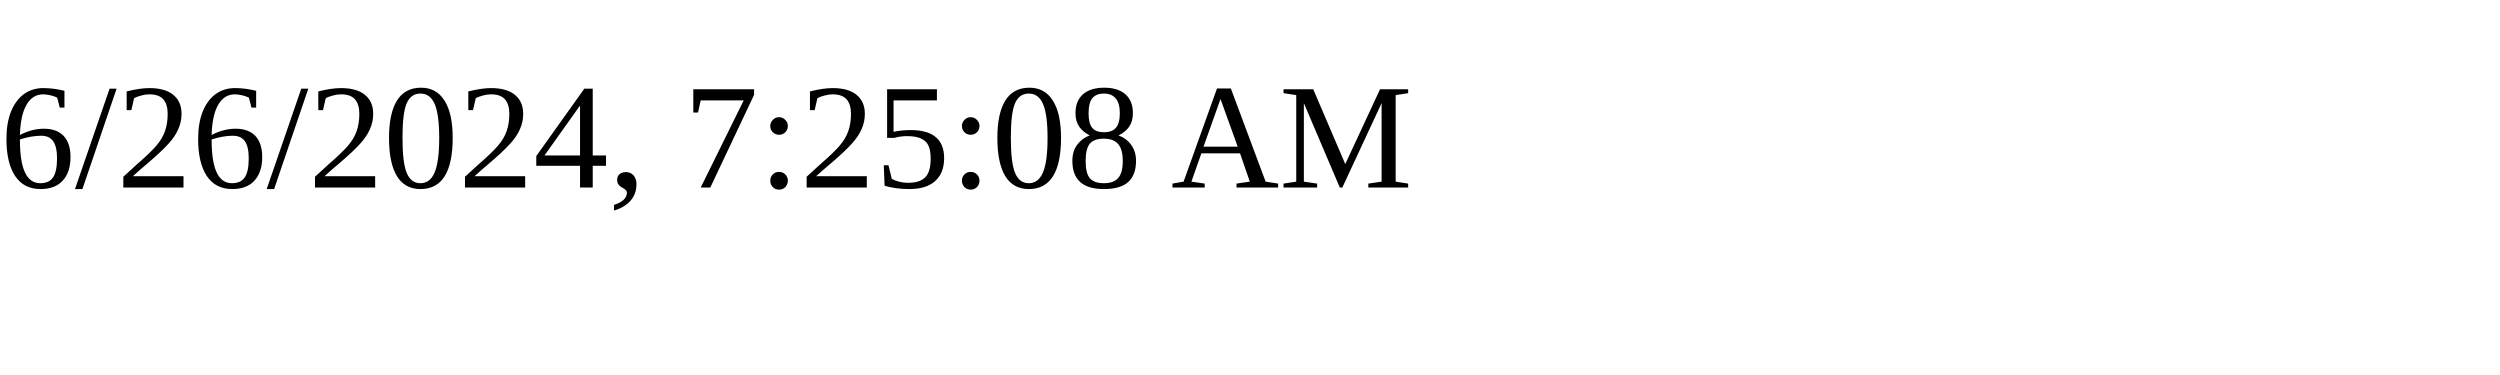
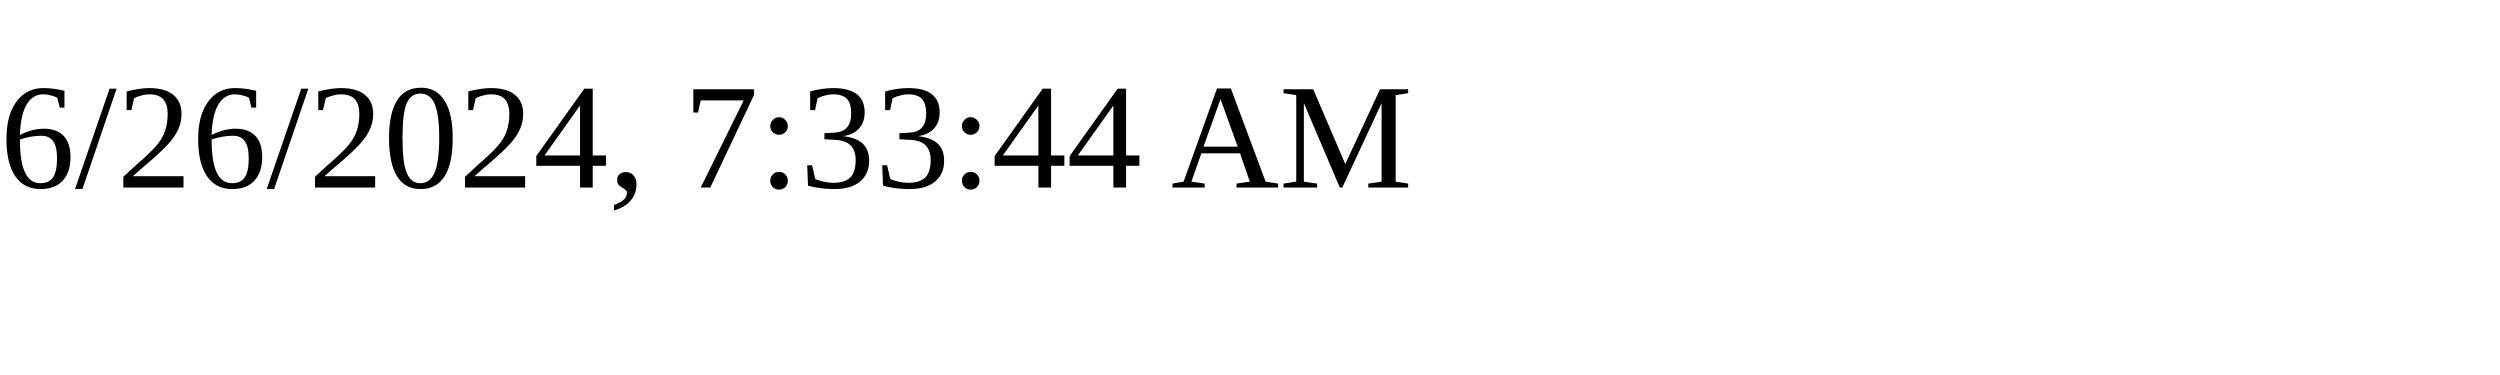
<svg xmlns="http://www.w3.org/2000/svg" height="30" width="200">
-   <text x="0" y="15">6/26/2024, 7:25:08 AM</text>
+   <text x="0" y="15">6/26/2024, 7:33:44 AM</text>
</svg>
